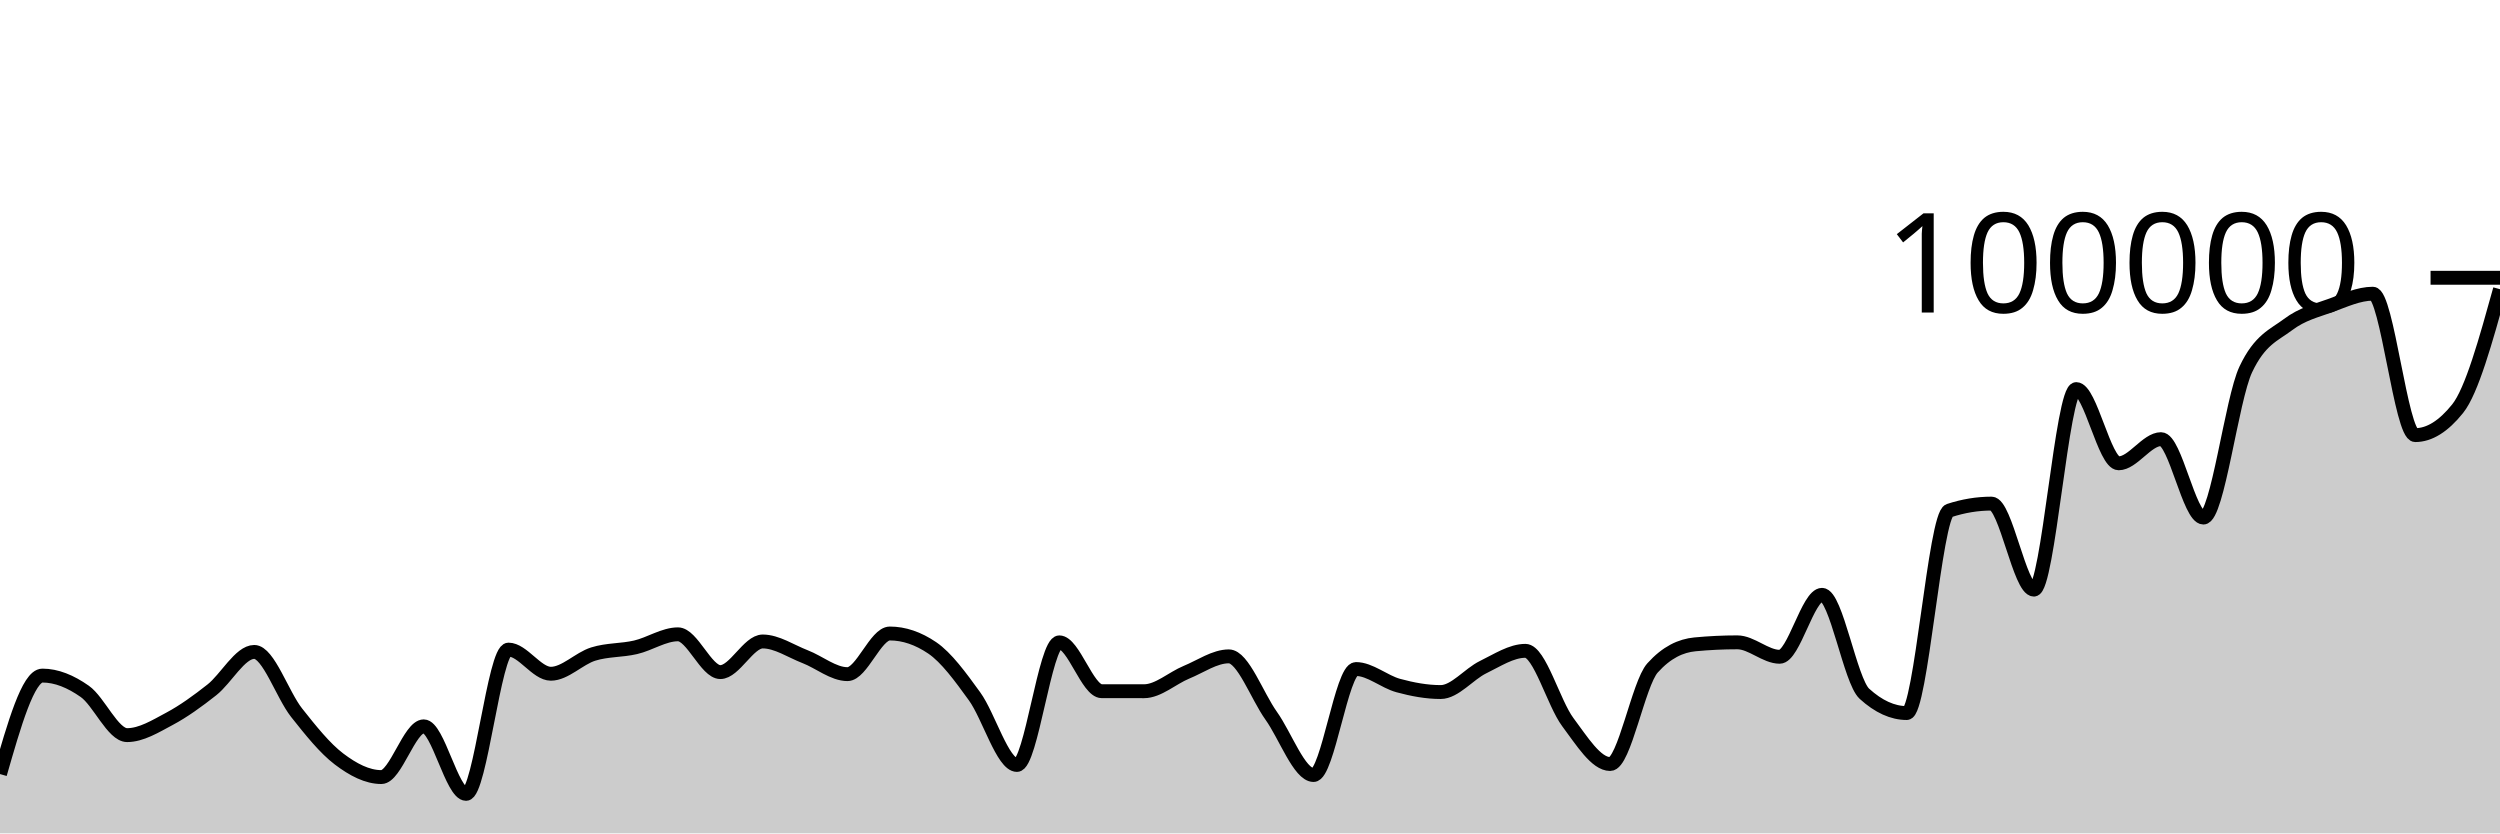
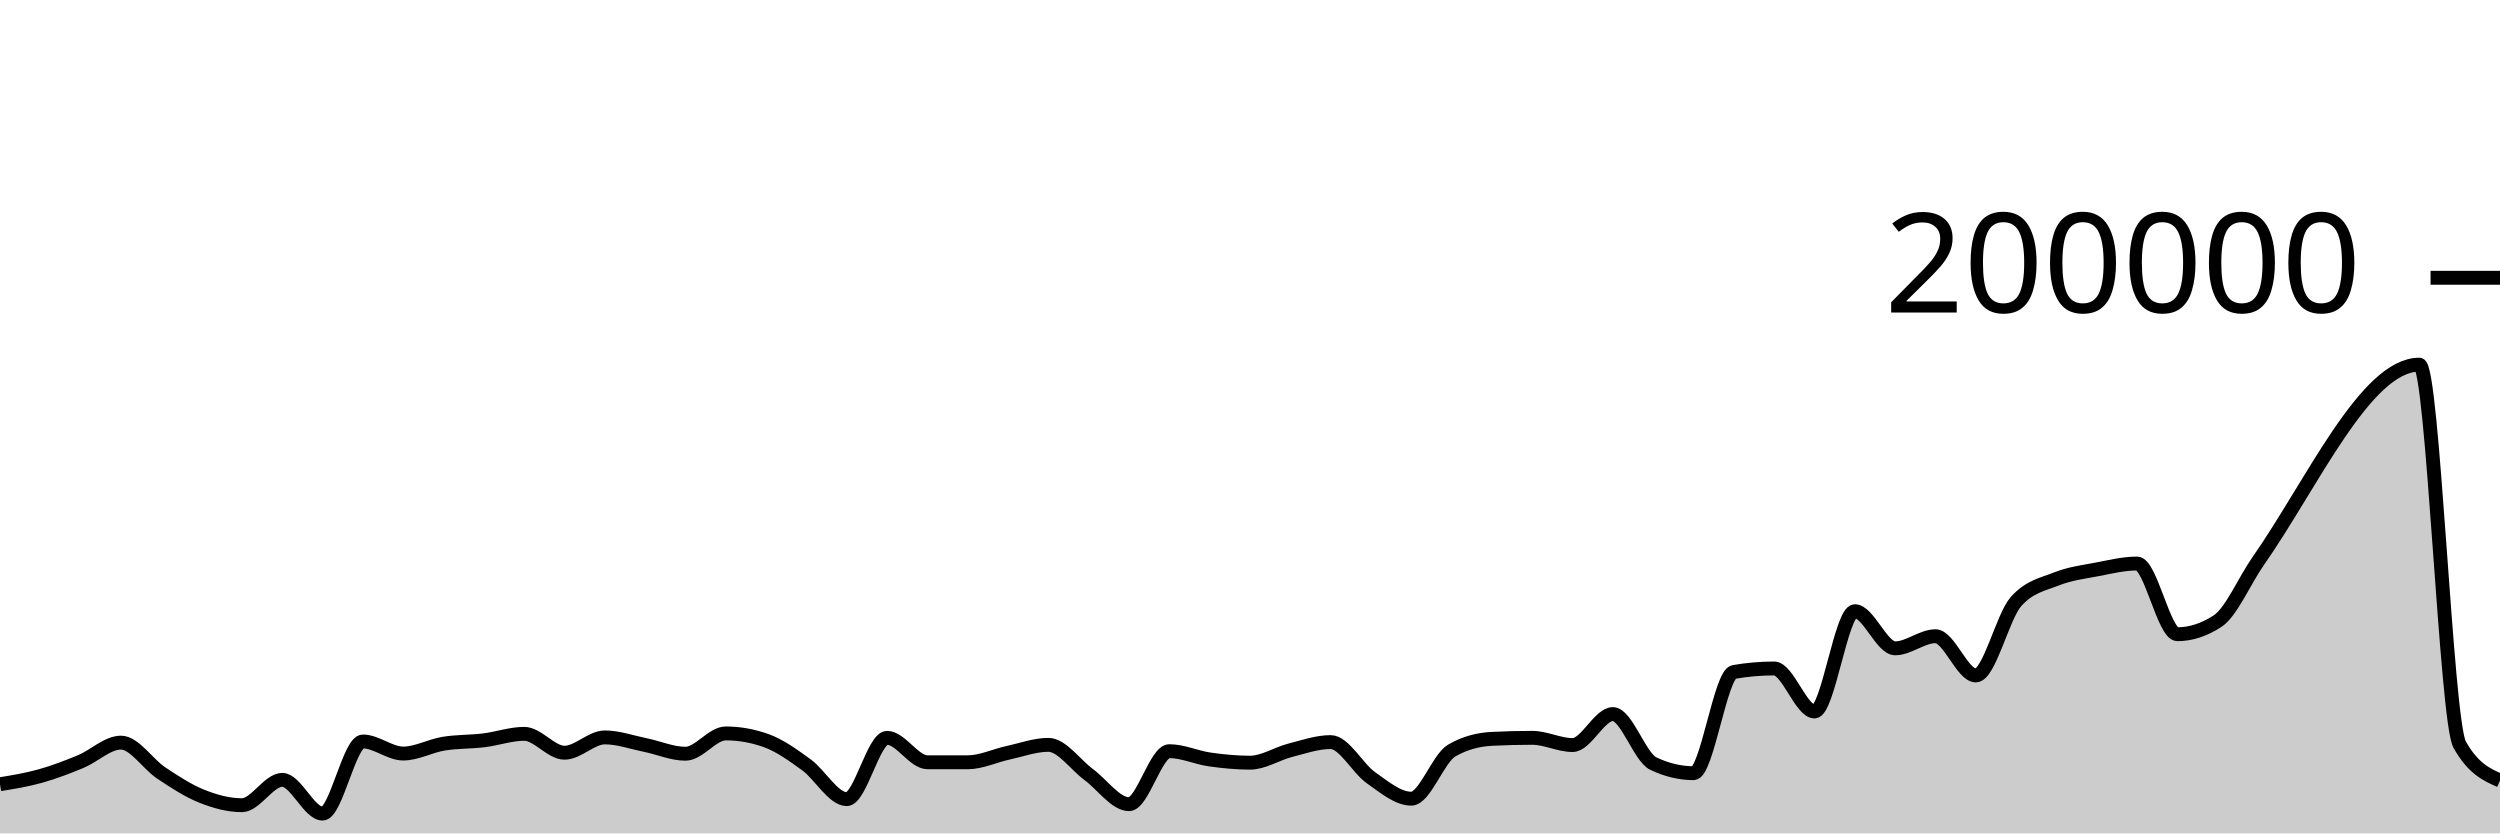
<svg xmlns="http://www.w3.org/2000/svg" viewBox="0 0 180 60">
  <g transform="translate(0,20)">
-     <path class="area" fill="rgba(0, 0, 0, 0.2)" d="M0,35.733C1.017,32.187,2.034,28.642,3.051,28.642C4.068,28.642,5.085,29.063,6.102,29.778C7.119,30.492,8.136,32.929,9.153,32.929C10.169,32.929,11.186,32.297,12.203,31.754C13.22,31.211,14.237,30.474,15.254,29.671C16.271,28.869,17.288,26.938,18.305,26.938C19.322,26.938,20.339,30.031,21.356,31.315C22.373,32.6,23.39,33.872,24.407,34.645C25.424,35.417,26.441,35.949,27.458,35.949C28.475,35.949,29.492,32.297,30.508,32.297C31.525,32.297,32.542,37.159,33.559,37.159C34.576,37.159,35.593,26.771,36.61,26.771C37.627,26.771,38.644,28.51,39.661,28.51C40.678,28.51,41.695,27.409,42.712,27.092C43.729,26.774,44.746,26.843,45.763,26.606C46.78,26.37,47.797,25.671,48.814,25.671C49.831,25.671,50.847,28.391,51.864,28.391C52.881,28.391,53.898,26.186,54.915,26.186C55.932,26.186,56.949,26.888,57.966,27.28C58.983,27.673,60,28.538,61.017,28.538C62.034,28.538,63.051,25.612,64.068,25.612C65.085,25.612,66.102,25.957,67.119,26.646C68.136,27.336,69.153,28.733,70.169,30.138C71.186,31.543,72.203,35.077,73.22,35.077C74.237,35.077,75.254,26.25,76.271,26.25C77.288,26.25,78.305,29.764,79.322,29.766C80.339,29.767,81.356,29.768,82.373,29.768C83.39,29.768,84.407,28.821,85.424,28.402C86.441,27.984,87.458,27.258,88.475,27.258C89.492,27.258,90.508,30.109,91.525,31.533C92.542,32.957,93.559,35.801,94.576,35.801C95.593,35.801,96.61,28.17,97.627,28.17C98.644,28.17,99.661,29.084,100.678,29.36C101.695,29.636,102.712,29.827,103.729,29.827C104.746,29.827,105.763,28.531,106.78,28.036C107.797,27.542,108.814,26.86,109.831,26.86C110.847,26.86,111.864,30.633,112.881,31.991C113.898,33.35,114.915,35.01,115.932,35.01C116.949,35.01,117.966,29.22,118.983,28.09C120,26.959,121.017,26.492,122.034,26.394C123.051,26.297,124.068,26.248,125.085,26.248C126.102,26.248,127.119,27.288,128.136,27.288C129.153,27.288,130.169,22.828,131.186,22.828C132.203,22.828,133.22,29.025,134.237,29.95C135.254,30.876,136.271,31.339,137.288,31.339C138.305,31.339,139.322,17.096,140.339,16.762C141.356,16.427,142.373,16.26,143.39,16.26C144.407,16.26,145.424,22.452,146.441,22.452C147.458,22.452,148.475,8.014,149.492,8.014C150.508,8.014,151.525,13.358,152.542,13.358C153.559,13.358,154.576,11.619,155.593,11.619C156.61,11.619,157.627,17.265,158.644,17.265C159.661,17.265,160.678,8.756,161.695,6.6C162.712,4.444,163.729,4.133,164.746,3.366C165.763,2.599,166.78,2.367,167.797,1.997C168.814,1.627,169.831,1.147,170.847,1.147C171.864,1.147,172.881,11.328,173.898,11.328C174.915,11.328,175.932,10.694,176.949,9.426C177.966,8.159,178.983,4.491,180,0.823L180,40C178.983,40,177.966,40,176.949,40C175.932,40,174.915,40,173.898,40C172.881,40,171.864,40,170.847,40C169.831,40,168.814,40,167.797,40C166.78,40,165.763,40,164.746,40C163.729,40,162.712,40,161.695,40C160.678,40,159.661,40,158.644,40C157.627,40,156.61,40,155.593,40C154.576,40,153.559,40,152.542,40C151.525,40,150.508,40,149.492,40C148.475,40,147.458,40,146.441,40C145.424,40,144.407,40,143.39,40C142.373,40,141.356,40,140.339,40C139.322,40,138.305,40,137.288,40C136.271,40,135.254,40,134.237,40C133.22,40,132.203,40,131.186,40C130.169,40,129.153,40,128.136,40C127.119,40,126.102,40,125.085,40C124.068,40,123.051,40,122.034,40C121.017,40,120,40,118.983,40C117.966,40,116.949,40,115.932,40C114.915,40,113.898,40,112.881,40C111.864,40,110.847,40,109.831,40C108.814,40,107.797,40,106.78,40C105.763,40,104.746,40,103.729,40C102.712,40,101.695,40,100.678,40C99.661,40,98.644,40,97.627,40C96.61,40,95.593,40,94.576,40C93.559,40,92.542,40,91.525,40C90.508,40,89.492,40,88.475,40C87.458,40,86.441,40,85.424,40C84.407,40,83.39,40,82.373,40C81.356,40,80.339,40,79.322,40C78.305,40,77.288,40,76.271,40C75.254,40,74.237,40,73.22,40C72.203,40,71.186,40,70.169,40C69.153,40,68.136,40,67.119,40C66.102,40,65.085,40,64.068,40C63.051,40,62.034,40,61.017,40C60,40,58.983,40,57.966,40C56.949,40,55.932,40,54.915,40C53.898,40,52.881,40,51.864,40C50.847,40,49.831,40,48.814,40C47.797,40,46.78,40,45.763,40C44.746,40,43.729,40,42.712,40C41.695,40,40.678,40,39.661,40C38.644,40,37.627,40,36.61,40C35.593,40,34.576,40,33.559,40C32.542,40,31.525,40,30.508,40C29.492,40,28.475,40,27.458,40C26.441,40,25.424,40,24.407,40C23.39,40,22.373,40,21.356,40C20.339,40,19.322,40,18.305,40C17.288,40,16.271,40,15.254,40C14.237,40,13.22,40,12.203,40C11.186,40,10.169,40,9.153,40C8.136,40,7.119,40,6.102,40C5.085,40,4.068,40,3.051,40C2.034,40,1.017,40,0,40Z" />
-     <path class="line" stroke="black" fill="none" d="M0,35.733C1.017,32.187,2.034,28.642,3.051,28.642C4.068,28.642,5.085,29.063,6.102,29.778C7.119,30.492,8.136,32.929,9.153,32.929C10.169,32.929,11.186,32.297,12.203,31.754C13.22,31.211,14.237,30.474,15.254,29.671C16.271,28.869,17.288,26.938,18.305,26.938C19.322,26.938,20.339,30.031,21.356,31.315C22.373,32.6,23.39,33.872,24.407,34.645C25.424,35.417,26.441,35.949,27.458,35.949C28.475,35.949,29.492,32.297,30.508,32.297C31.525,32.297,32.542,37.159,33.559,37.159C34.576,37.159,35.593,26.771,36.61,26.771C37.627,26.771,38.644,28.51,39.661,28.51C40.678,28.51,41.695,27.409,42.712,27.092C43.729,26.774,44.746,26.843,45.763,26.606C46.78,26.37,47.797,25.671,48.814,25.671C49.831,25.671,50.847,28.391,51.864,28.391C52.881,28.391,53.898,26.186,54.915,26.186C55.932,26.186,56.949,26.888,57.966,27.28C58.983,27.673,60,28.538,61.017,28.538C62.034,28.538,63.051,25.612,64.068,25.612C65.085,25.612,66.102,25.957,67.119,26.646C68.136,27.336,69.153,28.733,70.169,30.138C71.186,31.543,72.203,35.077,73.22,35.077C74.237,35.077,75.254,26.25,76.271,26.25C77.288,26.25,78.305,29.764,79.322,29.766C80.339,29.767,81.356,29.768,82.373,29.768C83.39,29.768,84.407,28.821,85.424,28.402C86.441,27.984,87.458,27.258,88.475,27.258C89.492,27.258,90.508,30.109,91.525,31.533C92.542,32.957,93.559,35.801,94.576,35.801C95.593,35.801,96.61,28.17,97.627,28.17C98.644,28.17,99.661,29.084,100.678,29.36C101.695,29.636,102.712,29.827,103.729,29.827C104.746,29.827,105.763,28.531,106.78,28.036C107.797,27.542,108.814,26.86,109.831,26.86C110.847,26.86,111.864,30.633,112.881,31.991C113.898,33.35,114.915,35.01,115.932,35.01C116.949,35.01,117.966,29.22,118.983,28.09C120,26.959,121.017,26.492,122.034,26.394C123.051,26.297,124.068,26.248,125.085,26.248C126.102,26.248,127.119,27.288,128.136,27.288C129.153,27.288,130.169,22.828,131.186,22.828C132.203,22.828,133.22,29.025,134.237,29.95C135.254,30.876,136.271,31.339,137.288,31.339C138.305,31.339,139.322,17.096,140.339,16.762C141.356,16.427,142.373,16.26,143.39,16.26C144.407,16.26,145.424,22.452,146.441,22.452C147.458,22.452,148.475,8.014,149.492,8.014C150.508,8.014,151.525,13.358,152.542,13.358C153.559,13.358,154.576,11.619,155.593,11.619C156.61,11.619,157.627,17.265,158.644,17.265C159.661,17.265,160.678,8.756,161.695,6.6C162.712,4.444,163.729,4.133,164.746,3.366C165.763,2.599,166.78,2.367,167.797,1.997C168.814,1.627,169.831,1.147,170.847,1.147C171.864,1.147,172.881,11.328,173.898,11.328C174.915,11.328,175.932,10.694,176.949,9.426C177.966,8.159,178.983,4.491,180,0.823" />
+     <path class="area" fill="rgba(0, 0, 0, 0.2)" d="M0,36.465C0.968,36.306,1.935,36.148,2.903,35.877C3.871,35.605,4.839,35.237,5.806,34.836C6.774,34.434,7.742,33.469,8.71,33.469C9.677,33.469,10.645,35.015,11.613,35.658C12.581,36.3,13.548,36.936,14.516,37.322C15.484,37.709,16.452,37.975,17.419,37.975C18.387,37.975,19.355,36.149,20.323,36.149C21.29,36.149,22.258,38.579,23.226,38.579C24.194,38.579,25.161,33.386,26.129,33.386C27.097,33.386,28.065,34.255,29.032,34.255C30,34.255,30.968,33.704,31.935,33.546C32.903,33.387,33.871,33.422,34.839,33.303C35.806,33.185,36.774,32.836,37.742,32.836C38.71,32.836,39.677,34.196,40.645,34.196C41.613,34.196,42.581,33.093,43.548,33.093C44.516,33.093,45.484,33.444,46.452,33.64C47.419,33.836,48.387,34.269,49.355,34.269C50.323,34.269,51.29,32.806,52.258,32.806C53.226,32.806,54.194,32.979,55.161,33.323C56.129,33.668,57.097,34.367,58.065,35.069C59.032,35.772,60,37.538,60.968,37.538C61.935,37.538,62.903,33.125,63.871,33.125C64.839,33.125,65.806,34.882,66.774,34.883C67.742,34.884,68.71,34.884,69.677,34.884C70.645,34.884,71.613,34.41,72.581,34.201C73.548,33.992,74.516,33.629,75.484,33.629C76.452,33.629,77.419,35.055,78.387,35.767C79.355,36.479,80.323,37.901,81.29,37.901C82.258,37.901,83.226,34.085,84.194,34.085C85.161,34.085,86.129,34.542,87.097,34.68C88.065,34.818,89.032,34.913,90,34.913C90.968,34.913,91.935,34.265,92.903,34.018C93.871,33.771,94.839,33.43,95.806,33.43C96.774,33.43,97.742,35.316,98.71,35.996C99.677,36.675,100.645,37.505,101.613,37.505C102.581,37.505,103.548,34.61,104.516,34.045C105.484,33.48,106.452,33.246,107.419,33.197C108.387,33.148,109.355,33.124,110.323,33.124C111.29,33.124,112.258,33.644,113.226,33.644C114.194,33.644,115.161,31.414,116.129,31.414C117.097,31.414,118.065,34.512,119.032,34.975C120,35.438,120.968,35.669,121.935,35.669C122.903,35.669,123.871,28.548,124.839,28.381C125.806,28.214,126.774,28.13,127.742,28.13C128.71,28.13,129.677,31.226,130.645,31.226C131.613,31.226,132.581,24.007,133.548,24.007C134.516,24.007,135.484,26.679,136.452,26.679C137.419,26.679,138.387,25.809,139.355,25.809C140.323,25.809,141.29,28.632,142.258,28.632C143.226,28.632,144.194,24.378,145.161,23.3C146.129,22.222,147.097,22.067,148.065,21.683C149.032,21.299,150,21.183,150.968,20.999C151.935,20.814,152.903,20.574,153.871,20.574C154.839,20.574,155.806,25.664,156.774,25.664C157.742,25.664,158.71,25.347,159.677,24.713C160.645,24.079,161.613,21.795,162.581,20.412C166.452,14.879,170.323,6.254,174.194,6.254C175.161,6.254,176.129,31.893,177.097,33.616C178.065,35.339,179.032,35.77,180,36.2L180,40C179.032,40,178.065,40,177.097,40C176.129,40,175.161,40,174.194,40C170.323,40,166.452,40,162.581,40C161.613,40,160.645,40,159.677,40C158.71,40,157.742,40,156.774,40C155.806,40,154.839,40,153.871,40C152.903,40,151.935,40,150.968,40C150,40,149.032,40,148.065,40C147.097,40,146.129,40,145.161,40C144.194,40,143.226,40,142.258,40C141.29,40,140.323,40,139.355,40C138.387,40,137.419,40,136.452,40C135.484,40,134.516,40,133.548,40C132.581,40,131.613,40,130.645,40C129.677,40,128.71,40,127.742,40C126.774,40,125.806,40,124.839,40C123.871,40,122.903,40,121.935,40C120.968,40,120,40,119.032,40C118.065,40,117.097,40,116.129,40C115.161,40,114.194,40,113.226,40C112.258,40,111.29,40,110.323,40C109.355,40,108.387,40,107.419,40C106.452,40,105.484,40,104.516,40C103.548,40,102.581,40,101.613,40C100.645,40,99.677,40,98.71,40C97.742,40,96.774,40,95.806,40C94.839,40,93.871,40,92.903,40C91.935,40,90.968,40,90,40C89.032,40,88.065,40,87.097,40C86.129,40,85.161,40,84.194,40C83.226,40,82.258,40,81.29,40C80.323,40,79.355,40,78.387,40C77.419,40,76.452,40,75.484,40C74.516,40,73.548,40,72.581,40C71.613,40,70.645,40,69.677,40C68.71,40,67.742,40,66.774,40C65.806,40,64.839,40,63.871,40C62.903,40,61.935,40,60.968,40C60,40,59.032,40,58.065,40C57.097,40,56.129,40,55.161,40C54.194,40,53.226,40,52.258,40C51.29,40,50.323,40,49.355,40C48.387,40,47.419,40,46.452,40C45.484,40,44.516,40,43.548,40C42.581,40,41.613,40,40.645,40C39.677,40,38.71,40,37.742,40C36.774,40,35.806,40,34.839,40C33.871,40,32.903,40,31.935,40C30.968,40,30,40,29.032,40C28.065,40,27.097,40,26.129,40C25.161,40,24.194,40,23.226,40C22.258,40,21.29,40,20.323,40C19.355,40,18.387,40,17.419,40C16.452,40,15.484,40,14.516,40C13.548,40,12.581,40,11.613,40C10.645,40,9.677,40,8.71,40C7.742,40,6.774,40,5.806,40C4.839,40,3.871,40,2.903,40C1.935,40,0.968,40,0,40Z" />
+     <path class="line" stroke="black" fill="none" d="M0,36.465C0.968,36.306,1.935,36.148,2.903,35.877C3.871,35.605,4.839,35.237,5.806,34.836C6.774,34.434,7.742,33.469,8.71,33.469C9.677,33.469,10.645,35.015,11.613,35.658C12.581,36.3,13.548,36.936,14.516,37.322C15.484,37.709,16.452,37.975,17.419,37.975C18.387,37.975,19.355,36.149,20.323,36.149C21.29,36.149,22.258,38.579,23.226,38.579C24.194,38.579,25.161,33.386,26.129,33.386C27.097,33.386,28.065,34.255,29.032,34.255C30,34.255,30.968,33.704,31.935,33.546C32.903,33.387,33.871,33.422,34.839,33.303C35.806,33.185,36.774,32.836,37.742,32.836C38.71,32.836,39.677,34.196,40.645,34.196C41.613,34.196,42.581,33.093,43.548,33.093C44.516,33.093,45.484,33.444,46.452,33.64C47.419,33.836,48.387,34.269,49.355,34.269C50.323,34.269,51.29,32.806,52.258,32.806C53.226,32.806,54.194,32.979,55.161,33.323C56.129,33.668,57.097,34.367,58.065,35.069C59.032,35.772,60,37.538,60.968,37.538C61.935,37.538,62.903,33.125,63.871,33.125C64.839,33.125,65.806,34.882,66.774,34.883C67.742,34.884,68.71,34.884,69.677,34.884C70.645,34.884,71.613,34.41,72.581,34.201C73.548,33.992,74.516,33.629,75.484,33.629C76.452,33.629,77.419,35.055,78.387,35.767C79.355,36.479,80.323,37.901,81.29,37.901C82.258,37.901,83.226,34.085,84.194,34.085C85.161,34.085,86.129,34.542,87.097,34.68C88.065,34.818,89.032,34.913,90,34.913C90.968,34.913,91.935,34.265,92.903,34.018C93.871,33.771,94.839,33.43,95.806,33.43C96.774,33.43,97.742,35.316,98.71,35.996C99.677,36.675,100.645,37.505,101.613,37.505C102.581,37.505,103.548,34.61,104.516,34.045C105.484,33.48,106.452,33.246,107.419,33.197C108.387,33.148,109.355,33.124,110.323,33.124C111.29,33.124,112.258,33.644,113.226,33.644C114.194,33.644,115.161,31.414,116.129,31.414C117.097,31.414,118.065,34.512,119.032,34.975C120,35.438,120.968,35.669,121.935,35.669C122.903,35.669,123.871,28.548,124.839,28.381C125.806,28.214,126.774,28.13,127.742,28.13C128.71,28.13,129.677,31.226,130.645,31.226C131.613,31.226,132.581,24.007,133.548,24.007C134.516,24.007,135.484,26.679,136.452,26.679C137.419,26.679,138.387,25.809,139.355,25.809C140.323,25.809,141.29,28.632,142.258,28.632C143.226,28.632,144.194,24.378,145.161,23.3C146.129,22.222,147.097,22.067,148.065,21.683C149.032,21.299,150,21.183,150.968,20.999C151.935,20.814,152.903,20.574,153.871,20.574C154.839,20.574,155.806,25.664,156.774,25.664C157.742,25.664,158.71,25.347,159.677,24.713C160.645,24.079,161.613,21.795,162.581,20.412C166.452,14.879,170.323,6.254,174.194,6.254C175.161,6.254,176.129,31.893,177.097,33.616C178.065,35.339,179.032,35.77,180,36.2" />
    <path class="axis-ceiling" stroke-width="1" stroke="black" fill="none" d="M175,0L180,0" />
-     <text class="axis-ceiling-label" font-family="sans-serif" text-anchor="end" font-size="10px" x="170" y="2.5">100000</text>
+     <text class="axis-ceiling-label" font-family="sans-serif" text-anchor="end" font-size="10px" x="170" y="2.5">200000</text>
  </g>
</svg>
